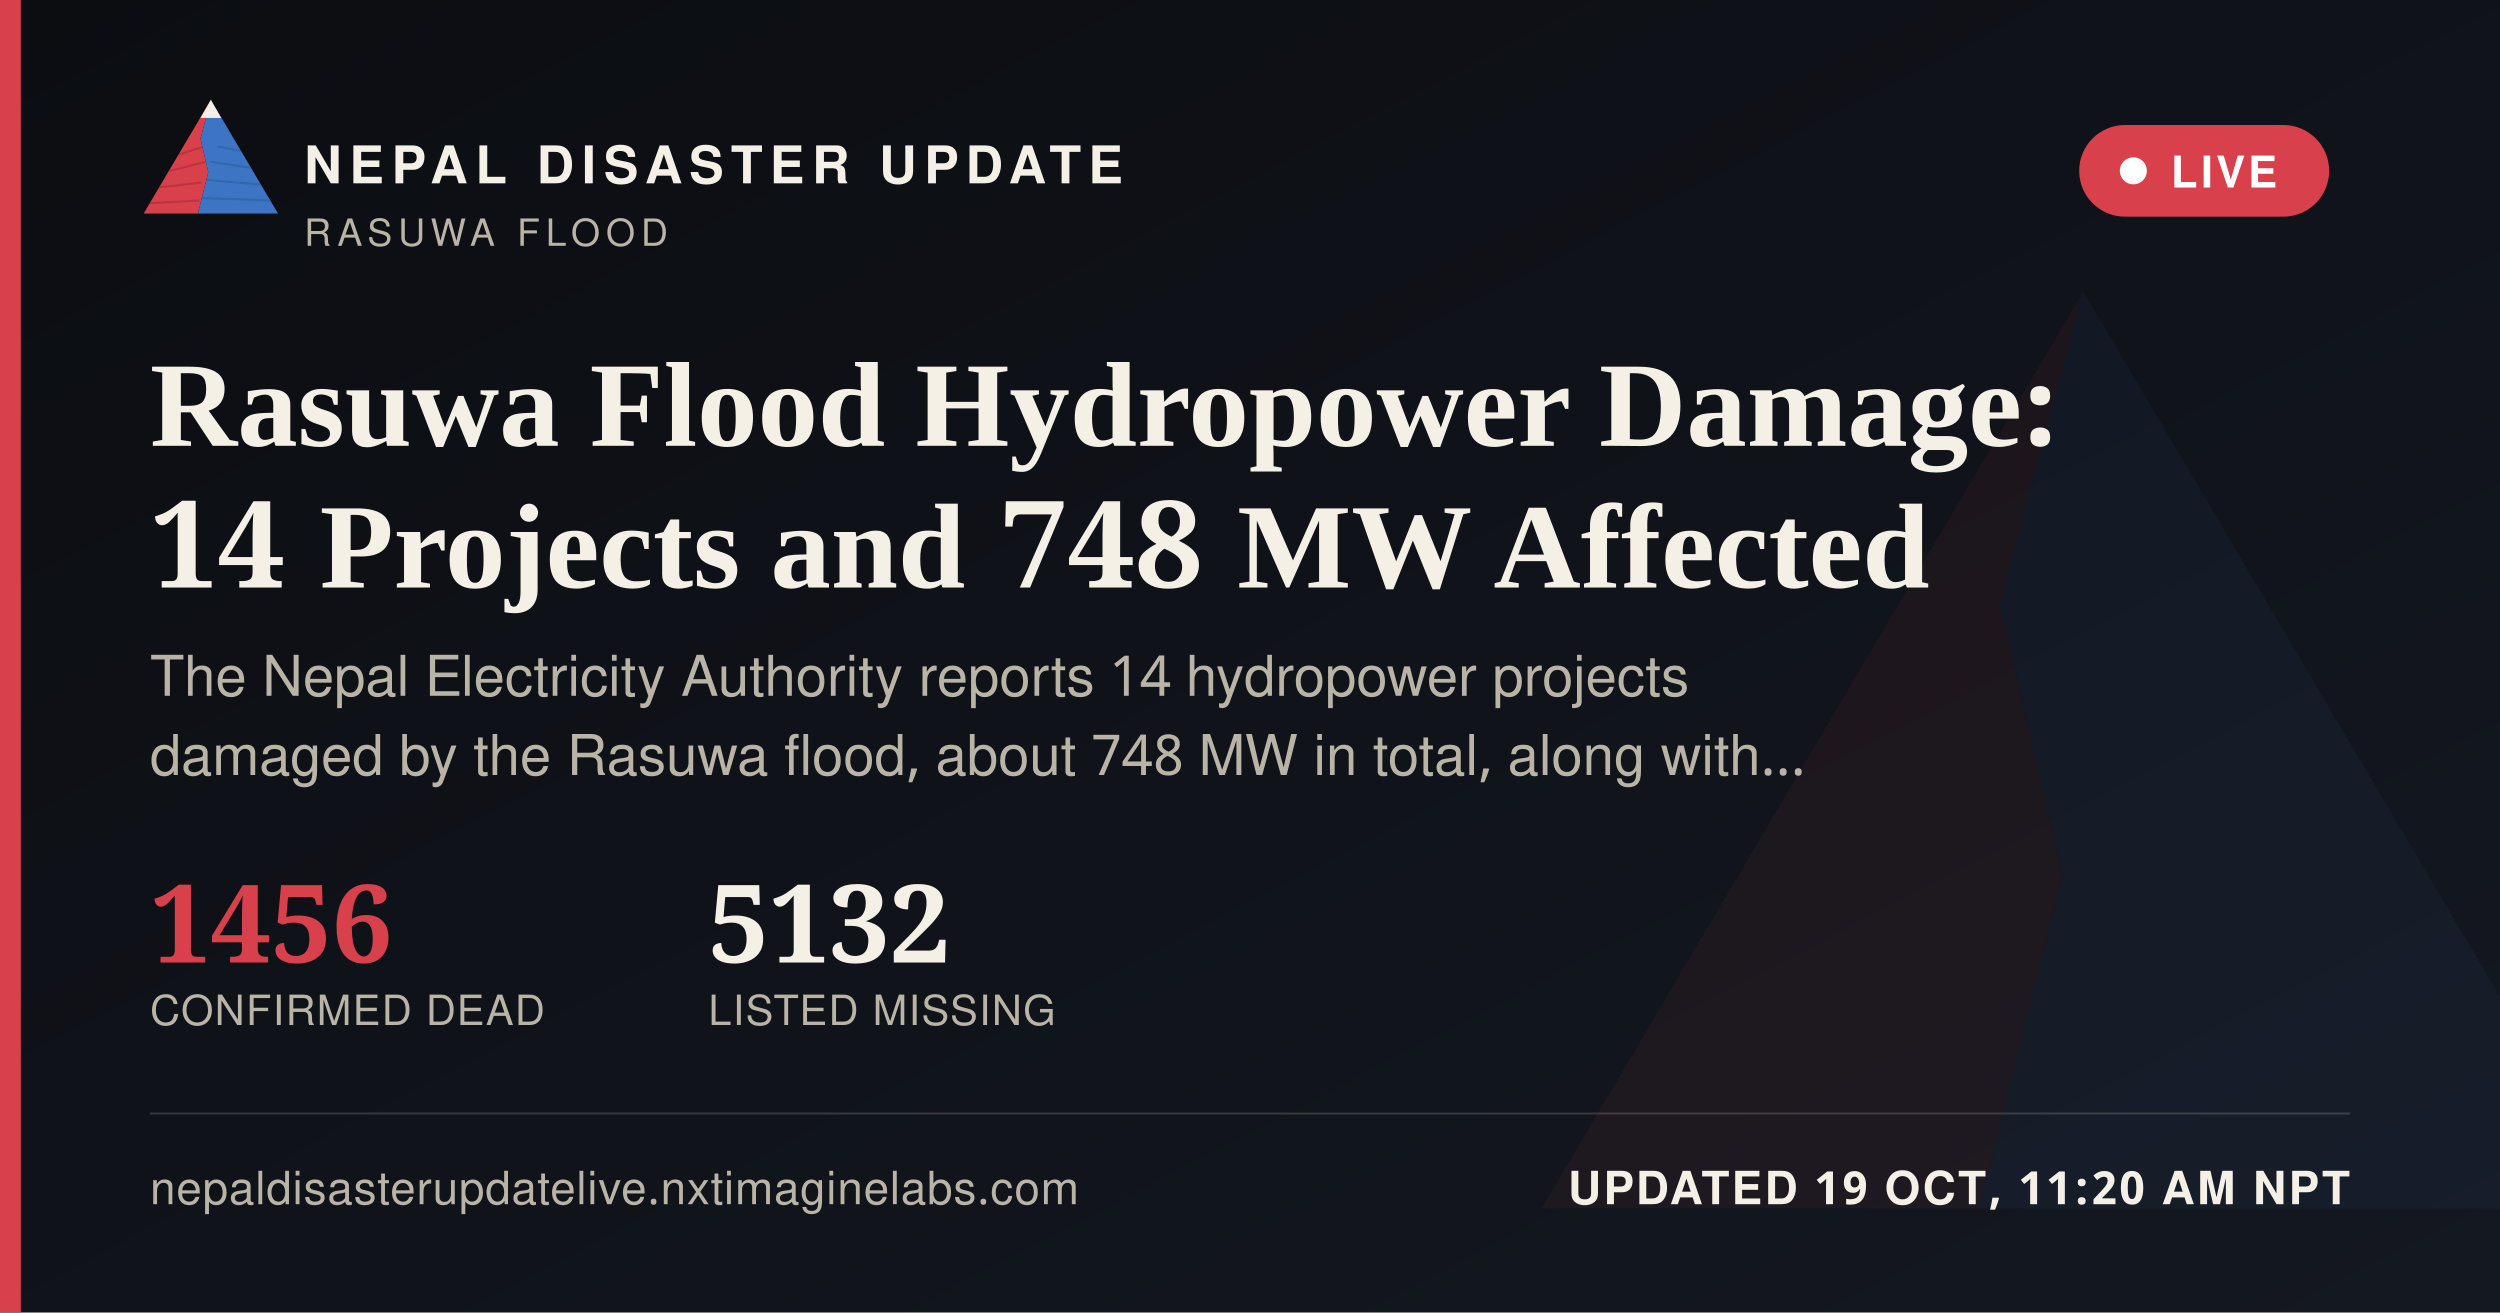
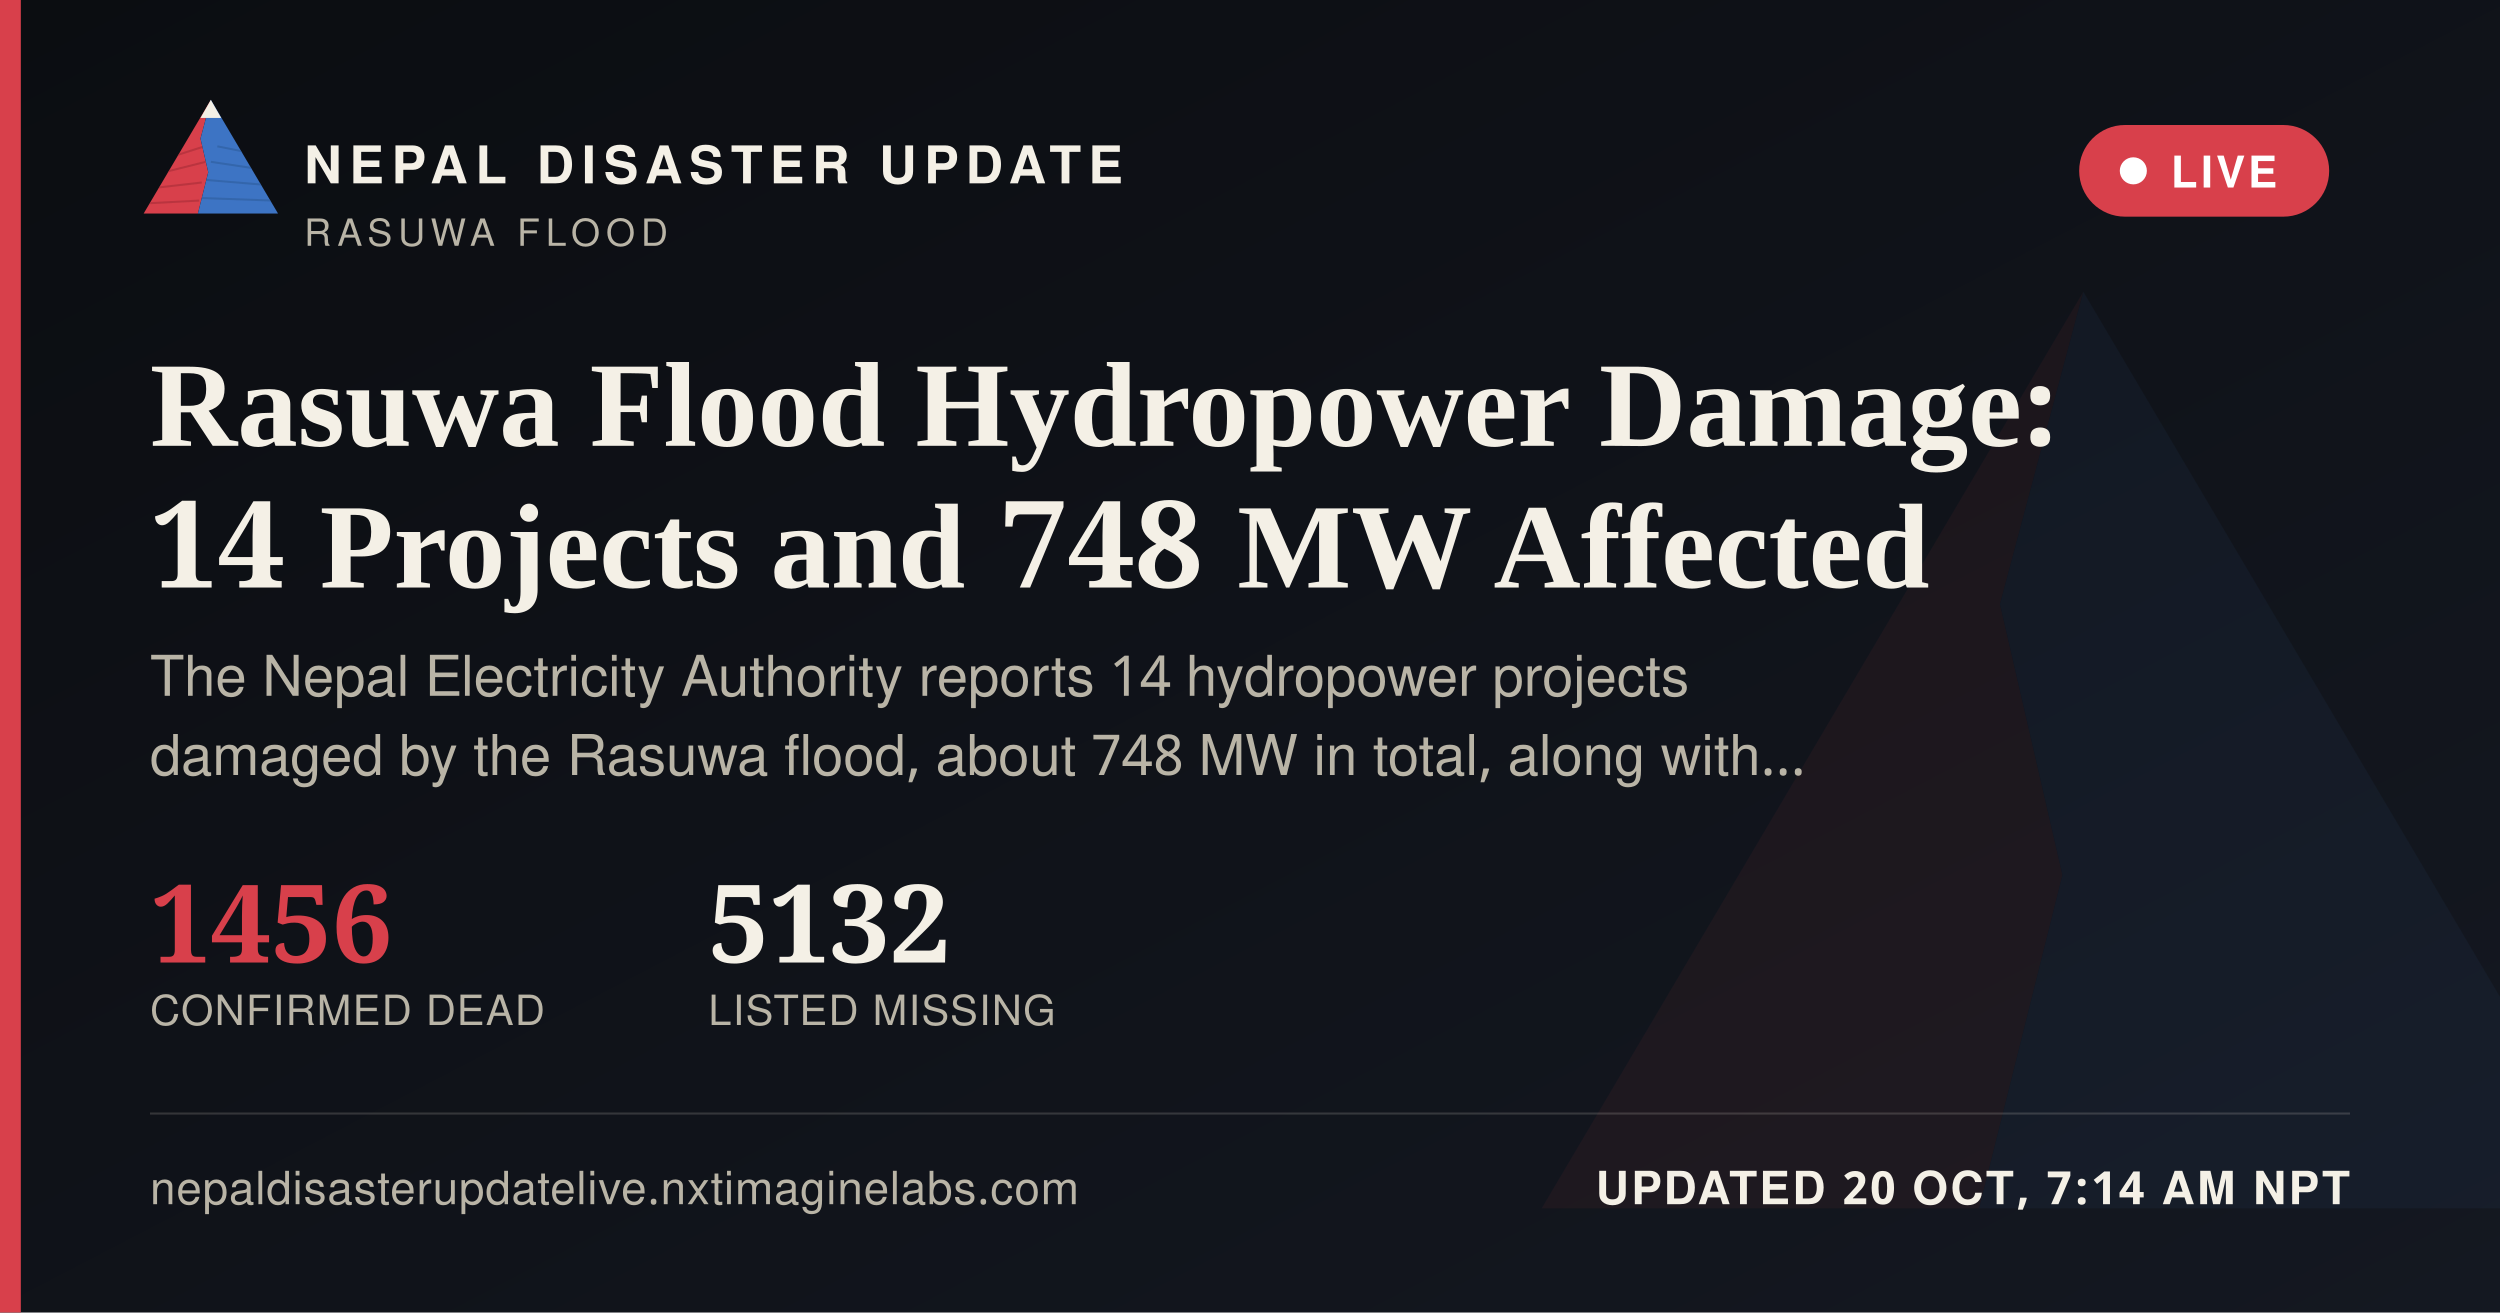
<svg xmlns="http://www.w3.org/2000/svg" width="1200" height="630" viewBox="0 0 1200 630">
  <defs>
    <linearGradient id="ogbg" x1="0" y1="0" x2="1" y2="1">
      <stop offset="0" stop-color="#0B0D11" />
      <stop offset="1" stop-color="#141821" />
    </linearGradient>
  </defs>
  <rect width="1200" height="630" fill="url(#ogbg)" />
  <g transform="translate(700,60) scale(5)" opacity="0.06">
    <polygon points="60,16 52,46 58,72 50,104 8,104" fill="#D8404B" />
    <polygon points="60,16 112,104 50,104 58,72 52,46" fill="#3D74C4" />
  </g>
  <rect x="0" y="0" width="10" height="630" fill="#D8404B" />
  <g transform="translate(64,38) scale(0.62)">
    <g>
      <defs>
        <clipPath id="ogLc">
          <polygon points="60,16 52,46 58,72 50,104 8,104" />
        </clipPath>
        <clipPath id="ogRc">
          <polygon points="60,16 112,104 50,104 58,72 52,46" />
        </clipPath>
      </defs>
      <polygon points="60,16 52,46 58,72 50,104 8,104" fill="#D8404B" />
      <g clip-path="url(#ogLc)" stroke="#A32A34" stroke-width="1.6" fill="none" opacity="0.55">
        <path d="M30,60 L55,52" />
        <path d="M24,72 L56,64" />
        <path d="M18,84 L53,80" />
        <path d="M13,96 L51,94" />
      </g>
      <polygon points="60,16 112,104 50,104 58,72 52,46" fill="#3D74C4" />
      <g clip-path="url(#ogRc)" stroke="#2A5793" stroke-width="1.6" fill="none" opacity="0.5">
        <path d="M65,52 L95,58" />
        <path d="M60,64 L100,70" />
        <path d="M56,78 L104,82" />
        <path d="M52,92 L108,94" />
      </g>
      <polygon points="60,16 52,30 68,30" fill="#F4F0E6" />
    </g>
  </g>
  <text x="146" y="88" font-family="'Public Sans', 'Noto Sans Devanagari', 'Helvetica Neue', Helvetica, Arial, sans-serif" font-size="25" font-weight="800" letter-spacing="3.6" fill="#F4F0E6">NEPAL DISASTER UPDATE</text>
  <text x="146" y="118" font-family="'Public Sans', 'Noto Sans Devanagari', 'Helvetica Neue', Helvetica, Arial, sans-serif" font-size="18" letter-spacing="2.8" fill="#B9B4A6">RASUWA FLOOD</text>
  <g>
    <rect x="998" y="60" width="120" height="44" rx="22" fill="#D8404B" stroke="none" />
    <circle cx="1024" cy="82" r="6.5" fill="#FFFFFF" />
    <text x="1042" y="90" font-family="'Public Sans', 'Noto Sans Devanagari', 'Helvetica Neue', Helvetica, Arial, sans-serif" font-size="21" font-weight="700" letter-spacing="1.6" fill="#FFFFFF">LIVE</text>
  </g>
  <text x="72" y="214" font-family="Newsreader, 'Noto Serif Devanagari', Georgia, 'Times New Roman', serif" font-size="58" font-weight="600" fill="#F4F0E6">Rasuwa Flood Hydropower Damage:</text>
  <text x="72" y="282" font-family="Newsreader, 'Noto Serif Devanagari', Georgia, 'Times New Roman', serif" font-size="58" font-weight="600" fill="#F4F0E6">14 Projects and 748 MW Affected</text>
  <text x="72" y="334" font-family="'Public Sans', 'Noto Sans Devanagari', 'Helvetica Neue', Helvetica, Arial, sans-serif" font-size="27" fill="#B9B4A6">The Nepal Electricity Authority reports 14 hydropower projects</text>
  <text x="72" y="372" font-family="'Public Sans', 'Noto Sans Devanagari', 'Helvetica Neue', Helvetica, Arial, sans-serif" font-size="27" fill="#B9B4A6">damaged by the Rasuwa flood, about 748 MW in total, along with…</text>
  <g transform="translate(72,462)">
    <text x="0" y="0" font-family="Newsreader, 'Noto Serif Devanagari', Georgia, 'Times New Roman', serif" font-size="52" font-weight="600" fill="#D8404B">1456</text>
    <text x="0" y="30" font-family="'Public Sans', 'Noto Sans Devanagari', 'Helvetica Neue', Helvetica, Arial, sans-serif" font-size="20" letter-spacing="0.6" fill="#B9B4A6">CONFIRMED DEAD</text>
    <text x="268" y="0" font-family="Newsreader, 'Noto Serif Devanagari', Georgia, 'Times New Roman', serif" font-size="52" font-weight="600" fill="#F4F0E6">5132</text>
    <text x="268" y="30" font-family="'Public Sans', 'Noto Sans Devanagari', 'Helvetica Neue', Helvetica, Arial, sans-serif" font-size="20" letter-spacing="0.6" fill="#B9B4A6">LISTED MISSING</text>
  </g>
  <rect x="72" y="534" width="1056" height="1" fill="rgba(244,240,230,0.16)" />
  <text x="72" y="578" font-family="'Public Sans', 'Noto Sans Devanagari', 'Helvetica Neue', Helvetica, Arial, sans-serif" font-size="22" fill="#B9B4A6" letter-spacing="0.4">nepaldisasterupdatelive.nxtimaginelabs.com</text>
-   <text x="1128" y="578" text-anchor="end" font-family="'Public Sans', 'Noto Sans Devanagari', 'Helvetica Neue', Helvetica, Arial, sans-serif" font-size="22" font-weight="700" letter-spacing="1.2" fill="#F4F0E6">UPDATED 19 OCT, 11:20 AM NPT</text>
+   <text x="1128" y="578" text-anchor="end" font-family="'Public Sans', 'Noto Sans Devanagari', 'Helvetica Neue', Helvetica, Arial, sans-serif" font-size="22" font-weight="700" letter-spacing="1.2" fill="#F4F0E6">UPDATED 20 OCT, 7:14 AM NPT</text>
</svg>
